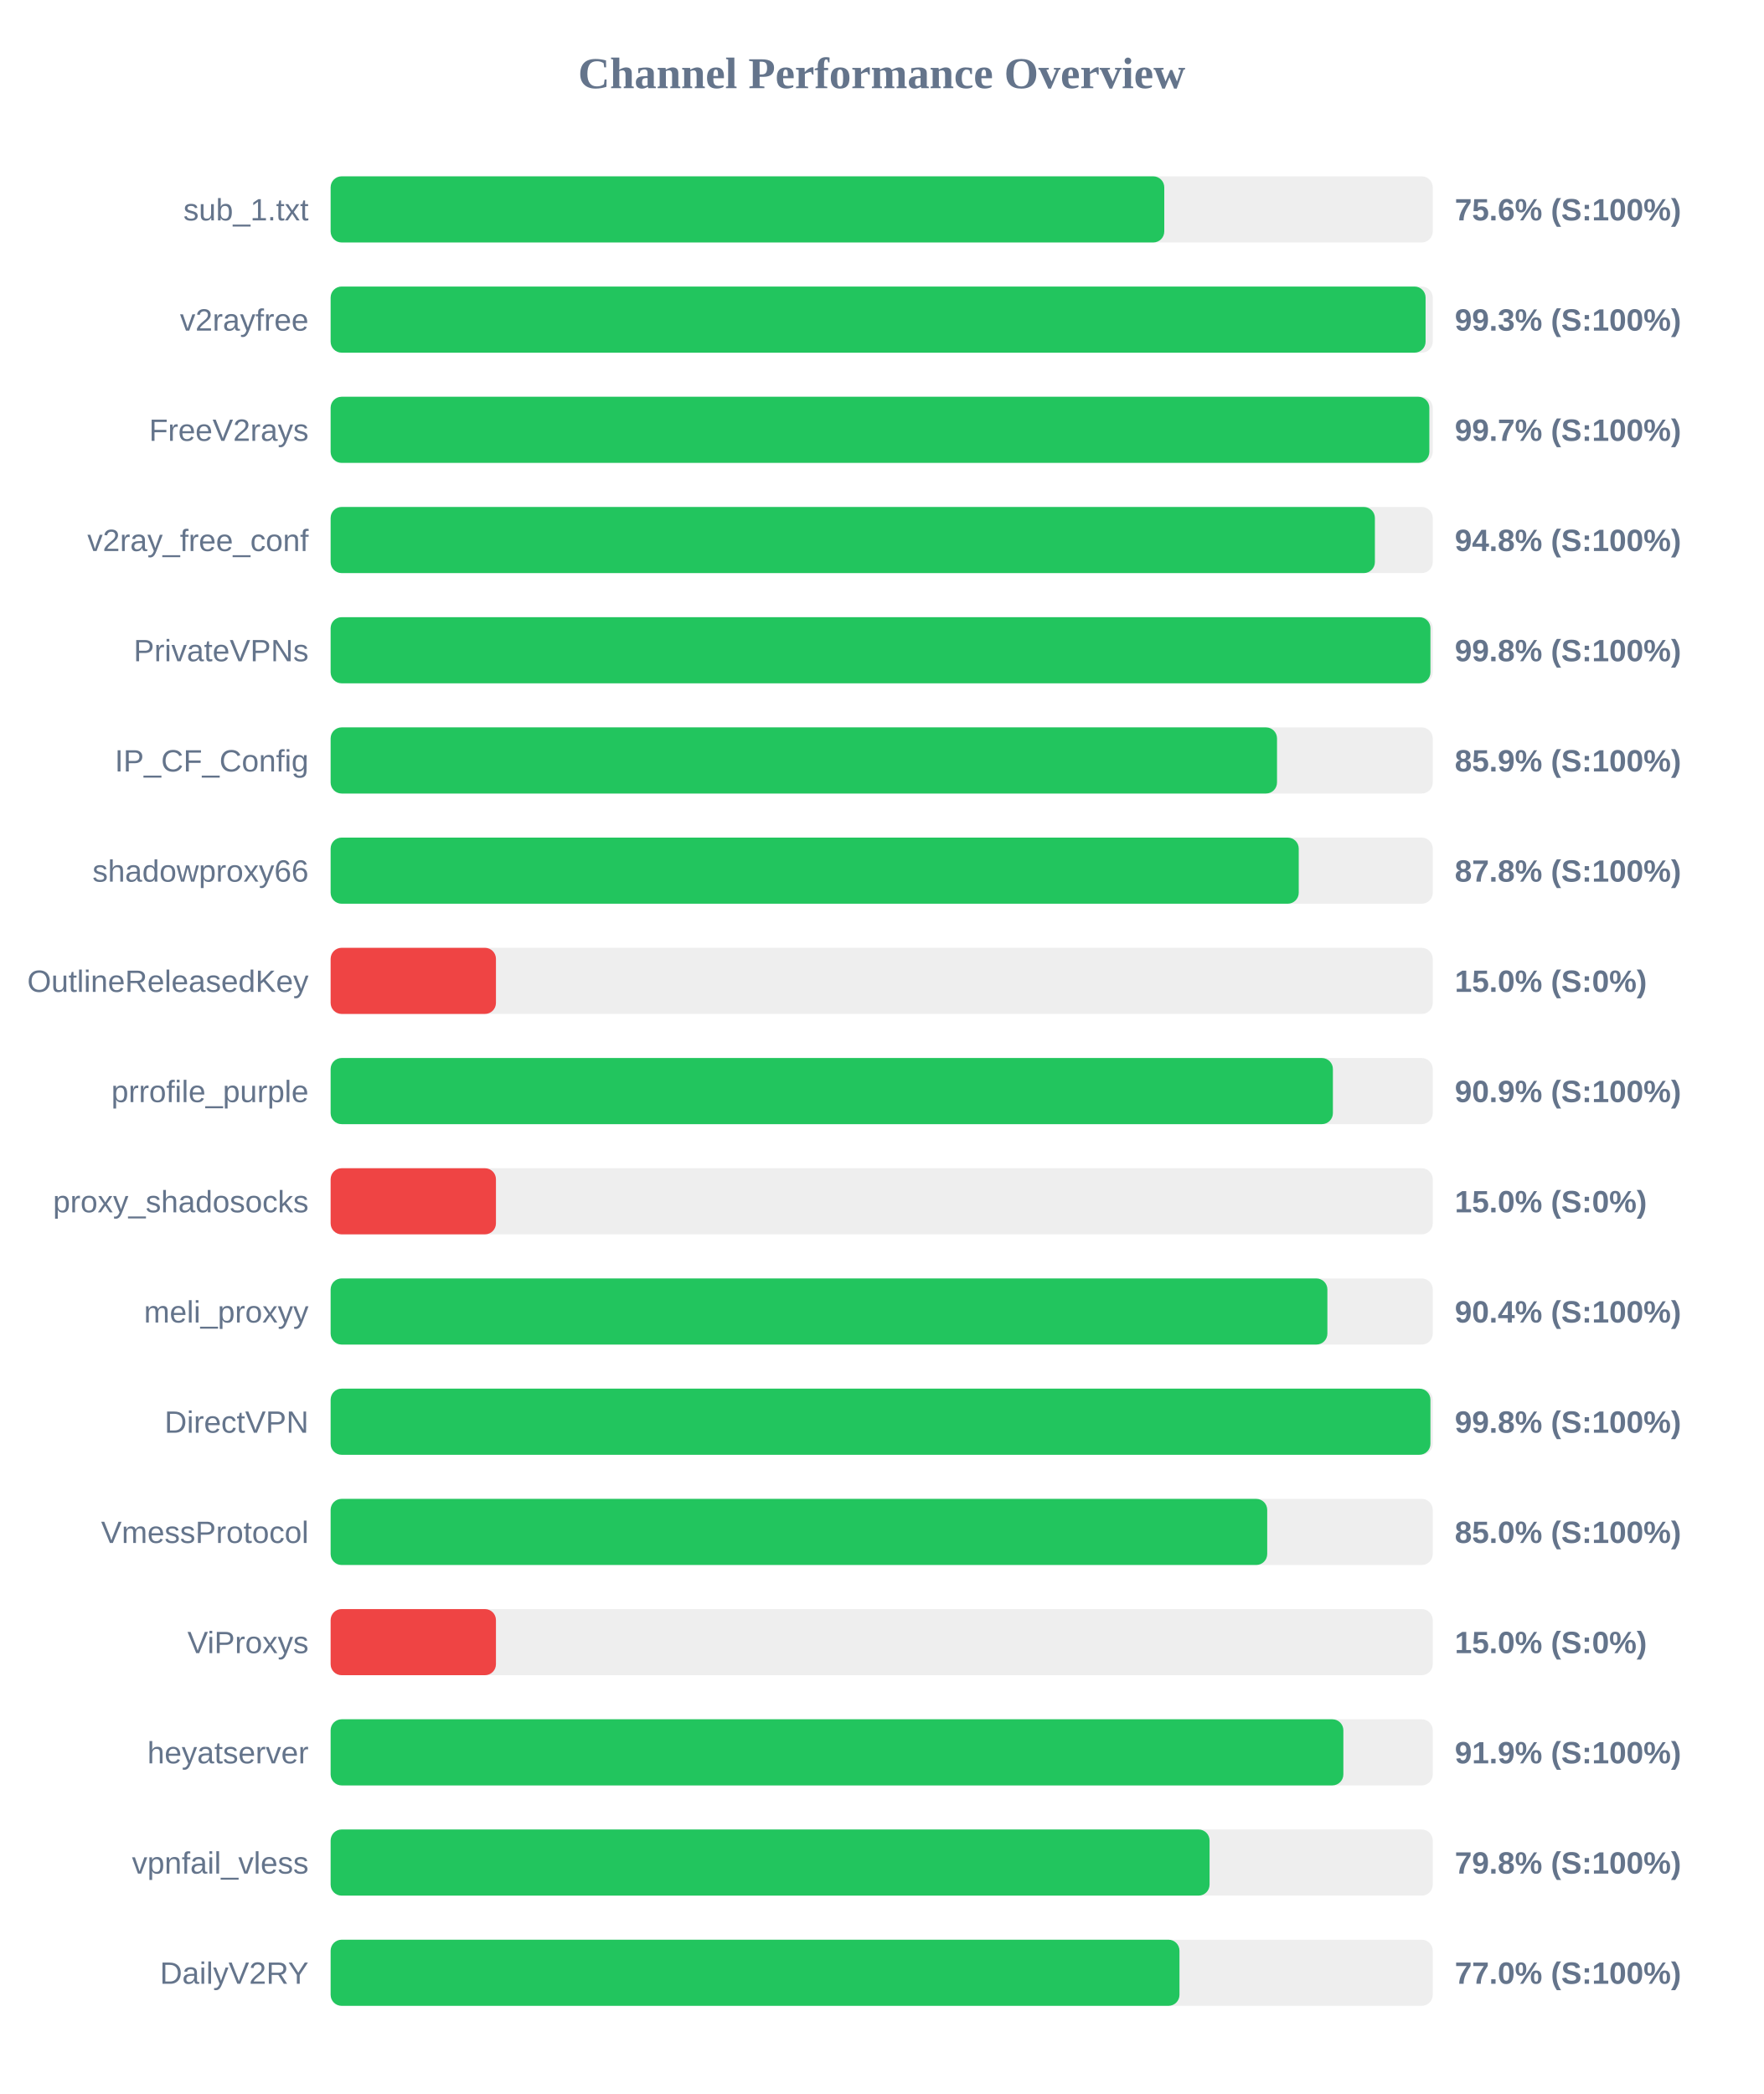
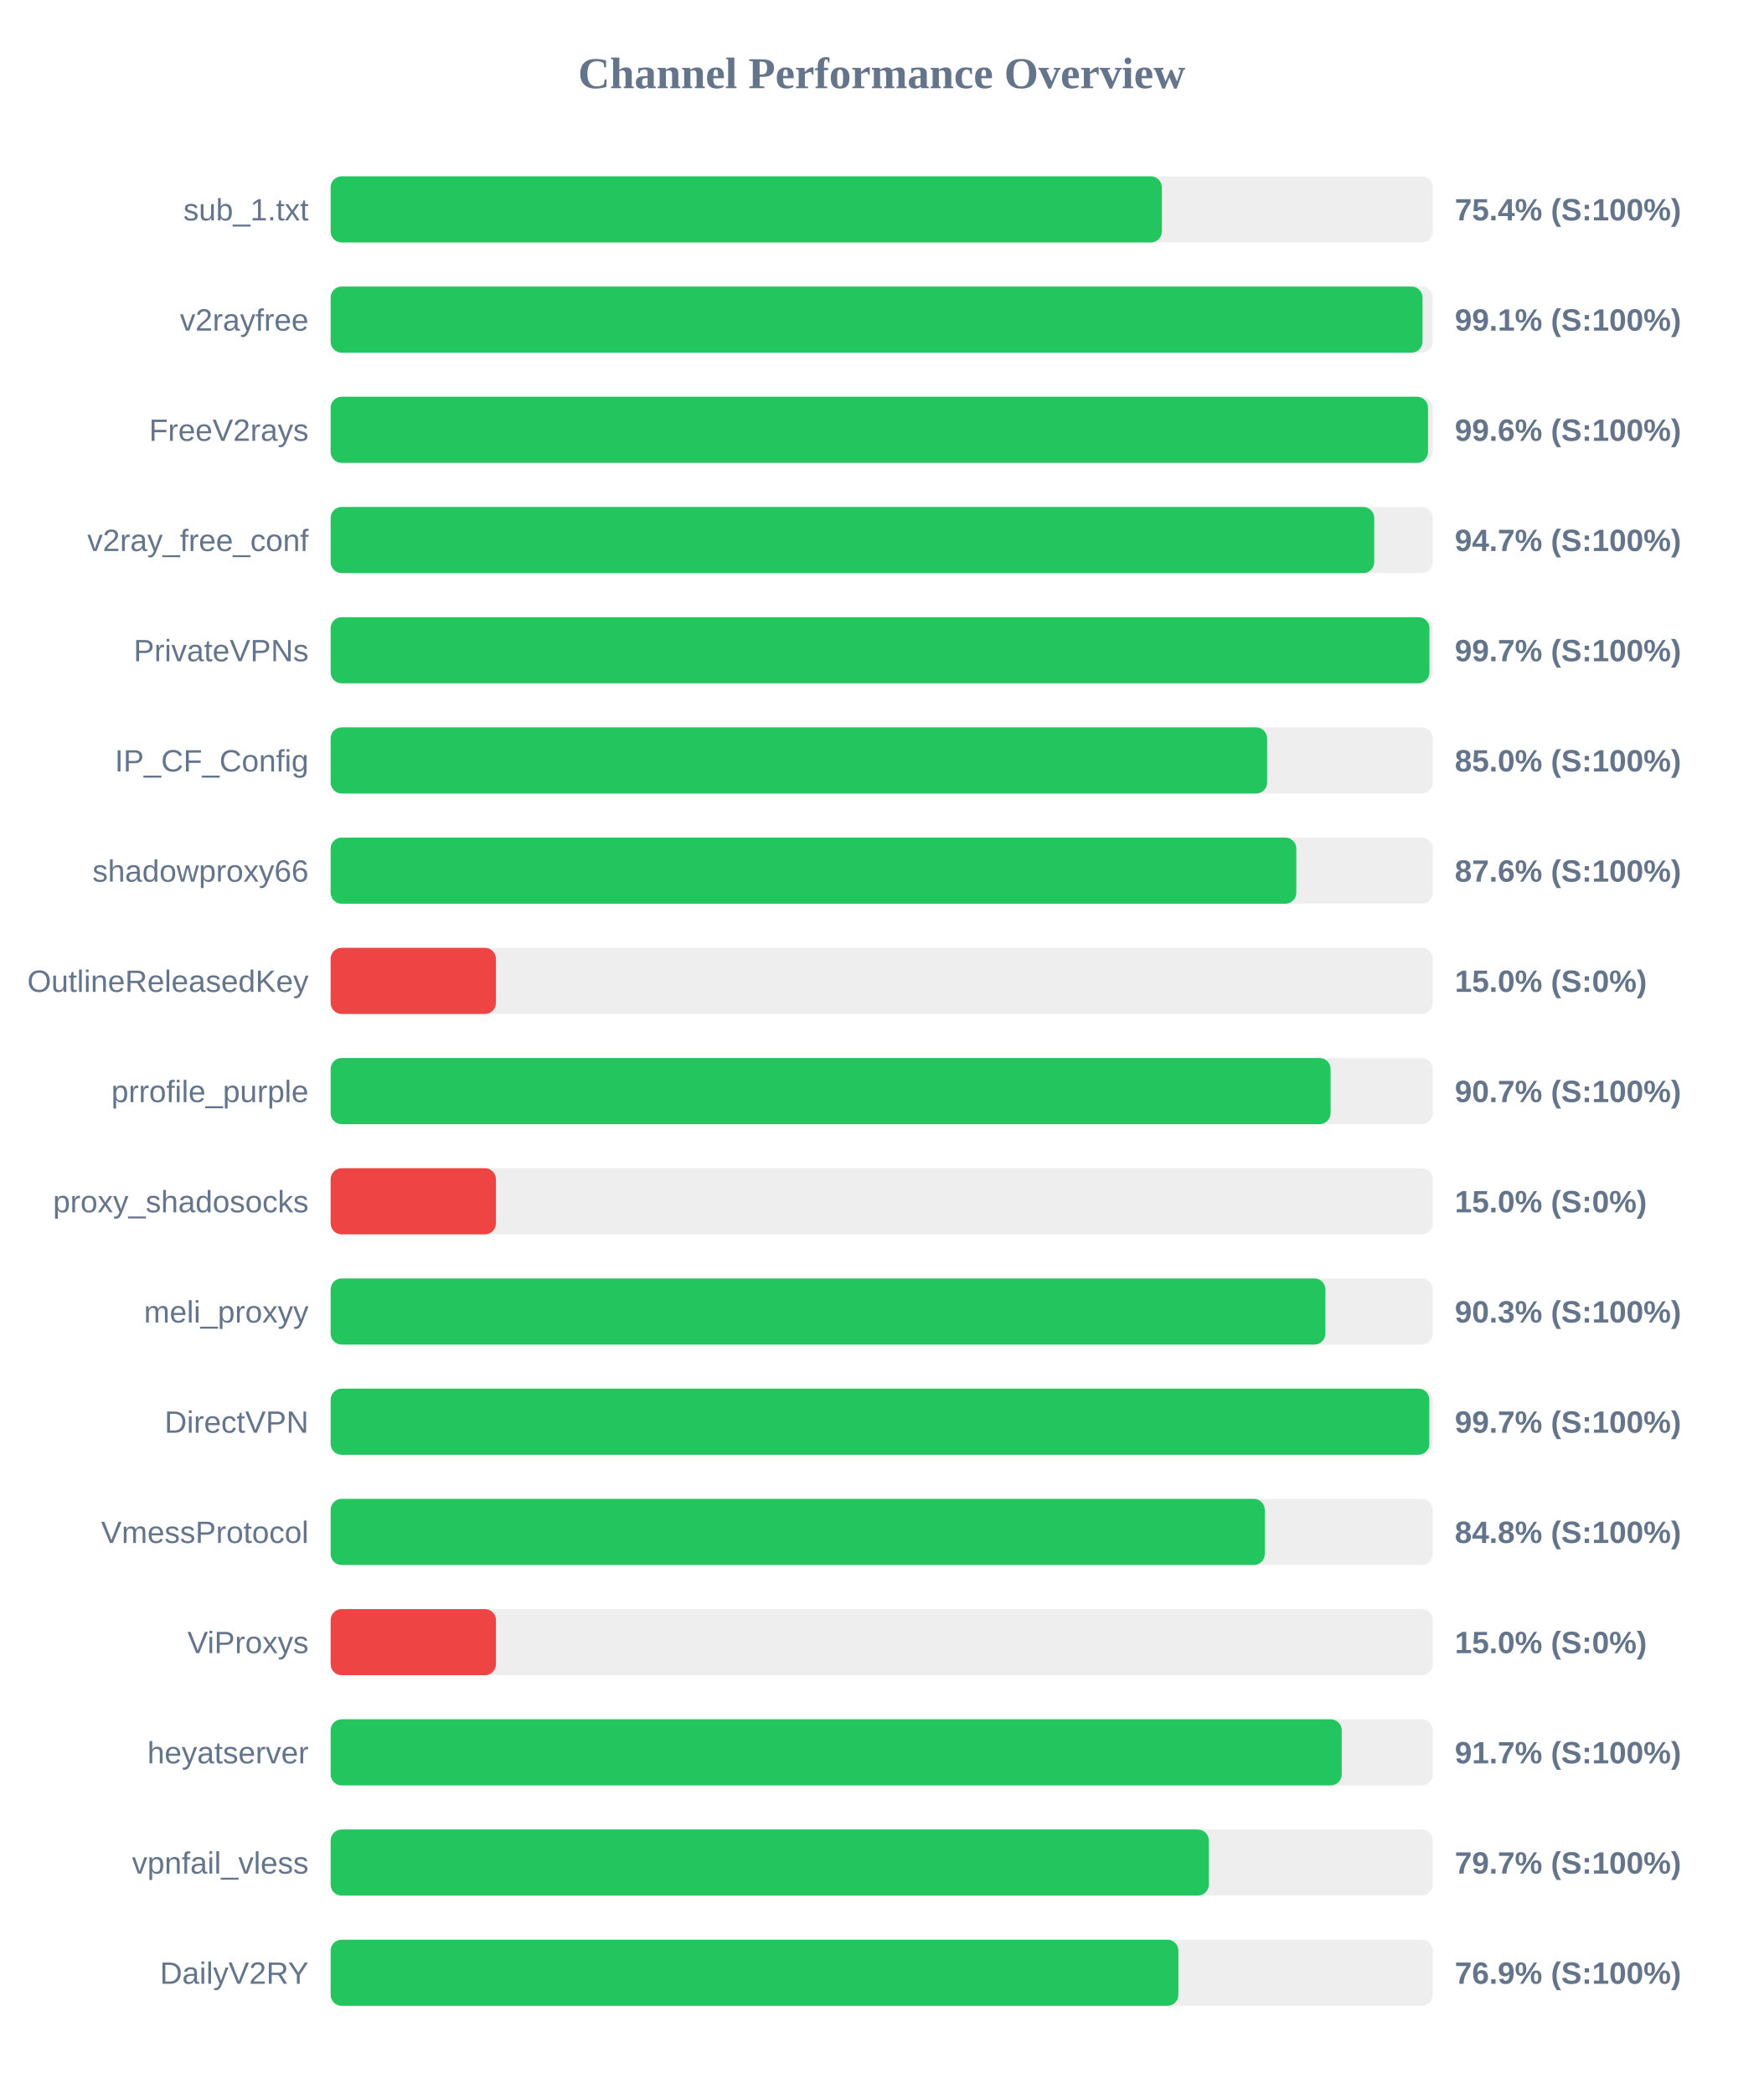
<svg xmlns="http://www.w3.org/2000/svg" width="800" height="950" version="1.1">
  <style>
        .row { font: 14px Arial; fill: #64748b; }
        .score { font: bold 14px Arial; fill: #64748b; }
    </style>
  <text x="400" y="40" text-anchor="middle" font-size="20px" font-weight="bold" fill="#64748b">Channel Performance Overview</text>
  <rect x="150" y="80" width="500" height="30" fill="#eee" rx="5" />
-   <rect x="150" y="80" width="378.2" height="30" fill="#22c55e" rx="5" />
+   <rect x="150" y="80" width="377.1" height="30" fill="#22c55e" rx="5" />
  <text x="140" y="100" text-anchor="end" class="row">sub_1.txt</text>
-   <text x="660" y="100" text-anchor="start" class="score">75.6% (S:100%)</text>
+   <text x="660" y="100" text-anchor="start" class="score">75.4% (S:100%)</text>
  <rect x="150" y="130" width="500" height="30" fill="#eee" rx="5" />
-   <rect x="150" y="130" width="496.75" height="30" fill="#22c55e" rx="5" />
+   <rect x="150" y="130" width="495.35" height="30" fill="#22c55e" rx="5" />
  <text x="140" y="150" text-anchor="end" class="row">v2rayfree</text>
-   <text x="660" y="150" text-anchor="start" class="score">99.3% (S:100%)</text>
+   <text x="660" y="150" text-anchor="start" class="score">99.1% (S:100%)</text>
  <rect x="150" y="180" width="500" height="30" fill="#eee" rx="5" />
-   <rect x="150" y="180" width="498.45" height="30" fill="#22c55e" rx="5" />
+   <rect x="150" y="180" width="497.85" height="30" fill="#22c55e" rx="5" />
  <text x="140" y="200" text-anchor="end" class="row">FreeV2rays</text>
-   <text x="660" y="200" text-anchor="start" class="score">99.7% (S:100%)</text>
+   <text x="660" y="200" text-anchor="start" class="score">99.6% (S:100%)</text>
  <rect x="150" y="230" width="500" height="30" fill="#eee" rx="5" />
-   <rect x="150" y="230" width="473.75" height="30" fill="#22c55e" rx="5" />
+   <rect x="150" y="230" width="473.45" height="30" fill="#22c55e" rx="5" />
  <text x="140" y="250" text-anchor="end" class="row">v2ray_free_conf</text>
-   <text x="660" y="250" text-anchor="start" class="score">94.8% (S:100%)</text>
+   <text x="660" y="250" text-anchor="start" class="score">94.7% (S:100%)</text>
  <rect x="150" y="280" width="500" height="30" fill="#eee" rx="5" />
-   <rect x="150" y="280" width="498.95" height="30" fill="#22c55e" rx="5" />
+   <rect x="150" y="280" width="498.5" height="30" fill="#22c55e" rx="5" />
  <text x="140" y="300" text-anchor="end" class="row">PrivateVPNs</text>
-   <text x="660" y="300" text-anchor="start" class="score">99.8% (S:100%)</text>
+   <text x="660" y="300" text-anchor="start" class="score">99.7% (S:100%)</text>
  <rect x="150" y="330" width="500" height="30" fill="#eee" rx="5" />
-   <rect x="150" y="330" width="429.35" height="30" fill="#22c55e" rx="5" />
+   <rect x="150" y="330" width="424.85" height="30" fill="#22c55e" rx="5" />
  <text x="140" y="350" text-anchor="end" class="row">IP_CF_Config</text>
-   <text x="660" y="350" text-anchor="start" class="score">85.9% (S:100%)</text>
+   <text x="660" y="350" text-anchor="start" class="score">85.0% (S:100%)</text>
  <rect x="150" y="380" width="500" height="30" fill="#eee" rx="5" />
-   <rect x="150" y="380" width="439.2" height="30" fill="#22c55e" rx="5" />
+   <rect x="150" y="380" width="438.1" height="30" fill="#22c55e" rx="5" />
  <text x="140" y="400" text-anchor="end" class="row">shadowproxy66</text>
-   <text x="660" y="400" text-anchor="start" class="score">87.8% (S:100%)</text>
+   <text x="660" y="400" text-anchor="start" class="score">87.6% (S:100%)</text>
  <rect x="150" y="430" width="500" height="30" fill="#eee" rx="5" />
  <rect x="150" y="430" width="75.0" height="30" fill="#ef4444" rx="5" />
  <text x="140" y="450" text-anchor="end" class="row">OutlineReleasedKey</text>
  <text x="660" y="450" text-anchor="start" class="score">15.0% (S:0%)</text>
  <rect x="150" y="480" width="500" height="30" fill="#eee" rx="5" />
-   <rect x="150" y="480" width="454.7" height="30" fill="#22c55e" rx="5" />
+   <rect x="150" y="480" width="453.65" height="30" fill="#22c55e" rx="5" />
  <text x="140" y="500" text-anchor="end" class="row">prrofile_purple</text>
-   <text x="660" y="500" text-anchor="start" class="score">90.9% (S:100%)</text>
+   <text x="660" y="500" text-anchor="start" class="score">90.7% (S:100%)</text>
  <rect x="150" y="530" width="500" height="30" fill="#eee" rx="5" />
  <rect x="150" y="530" width="75.0" height="30" fill="#ef4444" rx="5" />
  <text x="140" y="550" text-anchor="end" class="row">proxy_shadosocks</text>
  <text x="660" y="550" text-anchor="start" class="score">15.0% (S:0%)</text>
  <rect x="150" y="580" width="500" height="30" fill="#eee" rx="5" />
-   <rect x="150" y="580" width="452.2" height="30" fill="#22c55e" rx="5" />
+   <rect x="150" y="580" width="451.3" height="30" fill="#22c55e" rx="5" />
  <text x="140" y="600" text-anchor="end" class="row">meli_proxyy</text>
-   <text x="660" y="600" text-anchor="start" class="score">90.4% (S:100%)</text>
+   <text x="660" y="600" text-anchor="start" class="score">90.3% (S:100%)</text>
  <rect x="150" y="630" width="500" height="30" fill="#eee" rx="5" />
-   <rect x="150" y="630" width="498.95" height="30" fill="#22c55e" rx="5" />
+   <rect x="150" y="630" width="498.45" height="30" fill="#22c55e" rx="5" />
  <text x="140" y="650" text-anchor="end" class="row">DirectVPN</text>
-   <text x="660" y="650" text-anchor="start" class="score">99.8% (S:100%)</text>
+   <text x="660" y="650" text-anchor="start" class="score">99.7% (S:100%)</text>
  <rect x="150" y="680" width="500" height="30" fill="#eee" rx="5" />
-   <rect x="150" y="680" width="424.9" height="30" fill="#22c55e" rx="5" />
+   <rect x="150" y="680" width="423.8" height="30" fill="#22c55e" rx="5" />
  <text x="140" y="700" text-anchor="end" class="row">VmessProtocol</text>
-   <text x="660" y="700" text-anchor="start" class="score">85.0% (S:100%)</text>
+   <text x="660" y="700" text-anchor="start" class="score">84.8% (S:100%)</text>
  <rect x="150" y="730" width="500" height="30" fill="#eee" rx="5" />
  <rect x="150" y="730" width="75.0" height="30" fill="#ef4444" rx="5" />
  <text x="140" y="750" text-anchor="end" class="row">ViProxys</text>
  <text x="660" y="750" text-anchor="start" class="score">15.0% (S:0%)</text>
  <rect x="150" y="780" width="500" height="30" fill="#eee" rx="5" />
-   <rect x="150" y="780" width="459.45" height="30" fill="#22c55e" rx="5" />
+   <rect x="150" y="780" width="458.7" height="30" fill="#22c55e" rx="5" />
  <text x="140" y="800" text-anchor="end" class="row">heyatserver</text>
-   <text x="660" y="800" text-anchor="start" class="score">91.9% (S:100%)</text>
+   <text x="660" y="800" text-anchor="start" class="score">91.7% (S:100%)</text>
  <rect x="150" y="830" width="500" height="30" fill="#eee" rx="5" />
-   <rect x="150" y="830" width="398.75" height="30" fill="#22c55e" rx="5" />
+   <rect x="150" y="830" width="398.4" height="30" fill="#22c55e" rx="5" />
  <text x="140" y="850" text-anchor="end" class="row">vpnfail_vless</text>
-   <text x="660" y="850" text-anchor="start" class="score">79.8% (S:100%)</text>
+   <text x="660" y="850" text-anchor="start" class="score">79.7% (S:100%)</text>
  <rect x="150" y="880" width="500" height="30" fill="#eee" rx="5" />
-   <rect x="150" y="880" width="385.1" height="30" fill="#22c55e" rx="5" />
+   <rect x="150" y="880" width="384.6" height="30" fill="#22c55e" rx="5" />
  <text x="140" y="900" text-anchor="end" class="row">DailyV2RY</text>
-   <text x="660" y="900" text-anchor="start" class="score">77.0% (S:100%)</text>
+   <text x="660" y="900" text-anchor="start" class="score">76.9% (S:100%)</text>
</svg>
